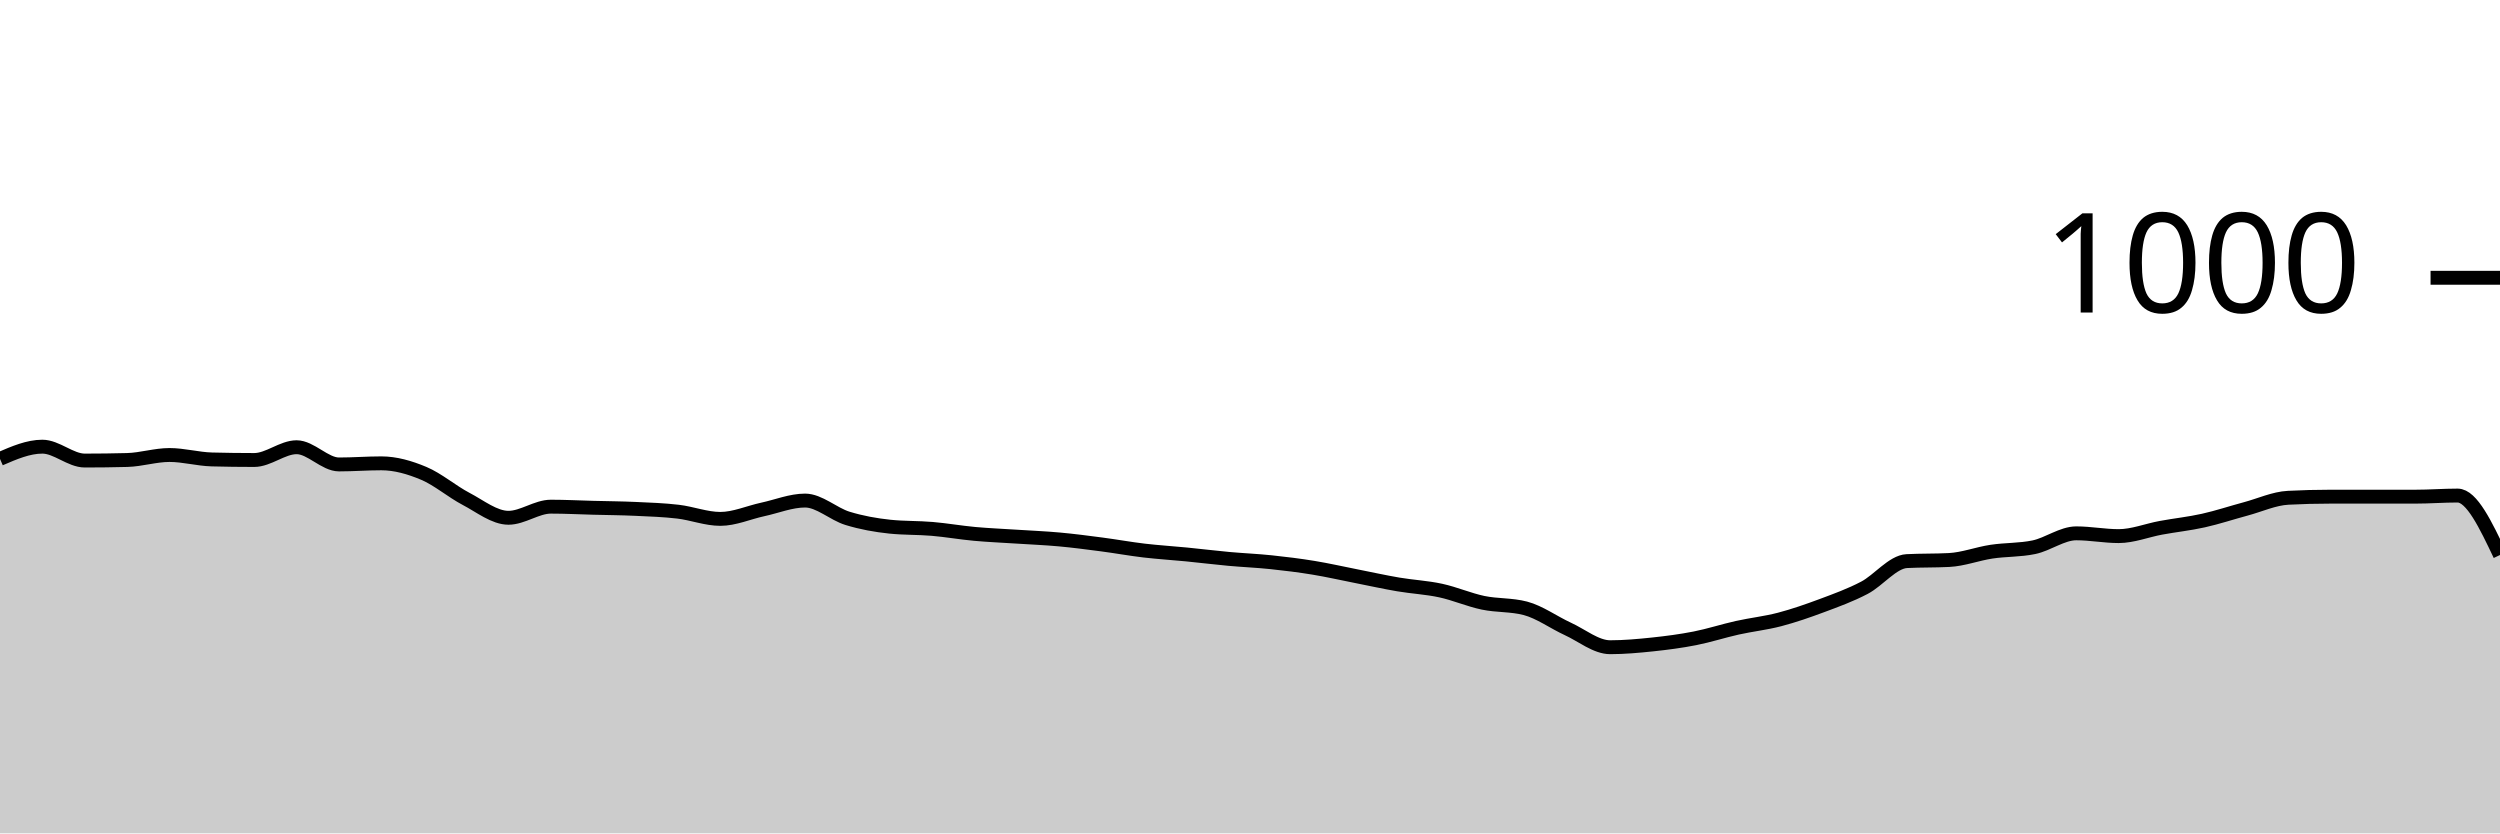
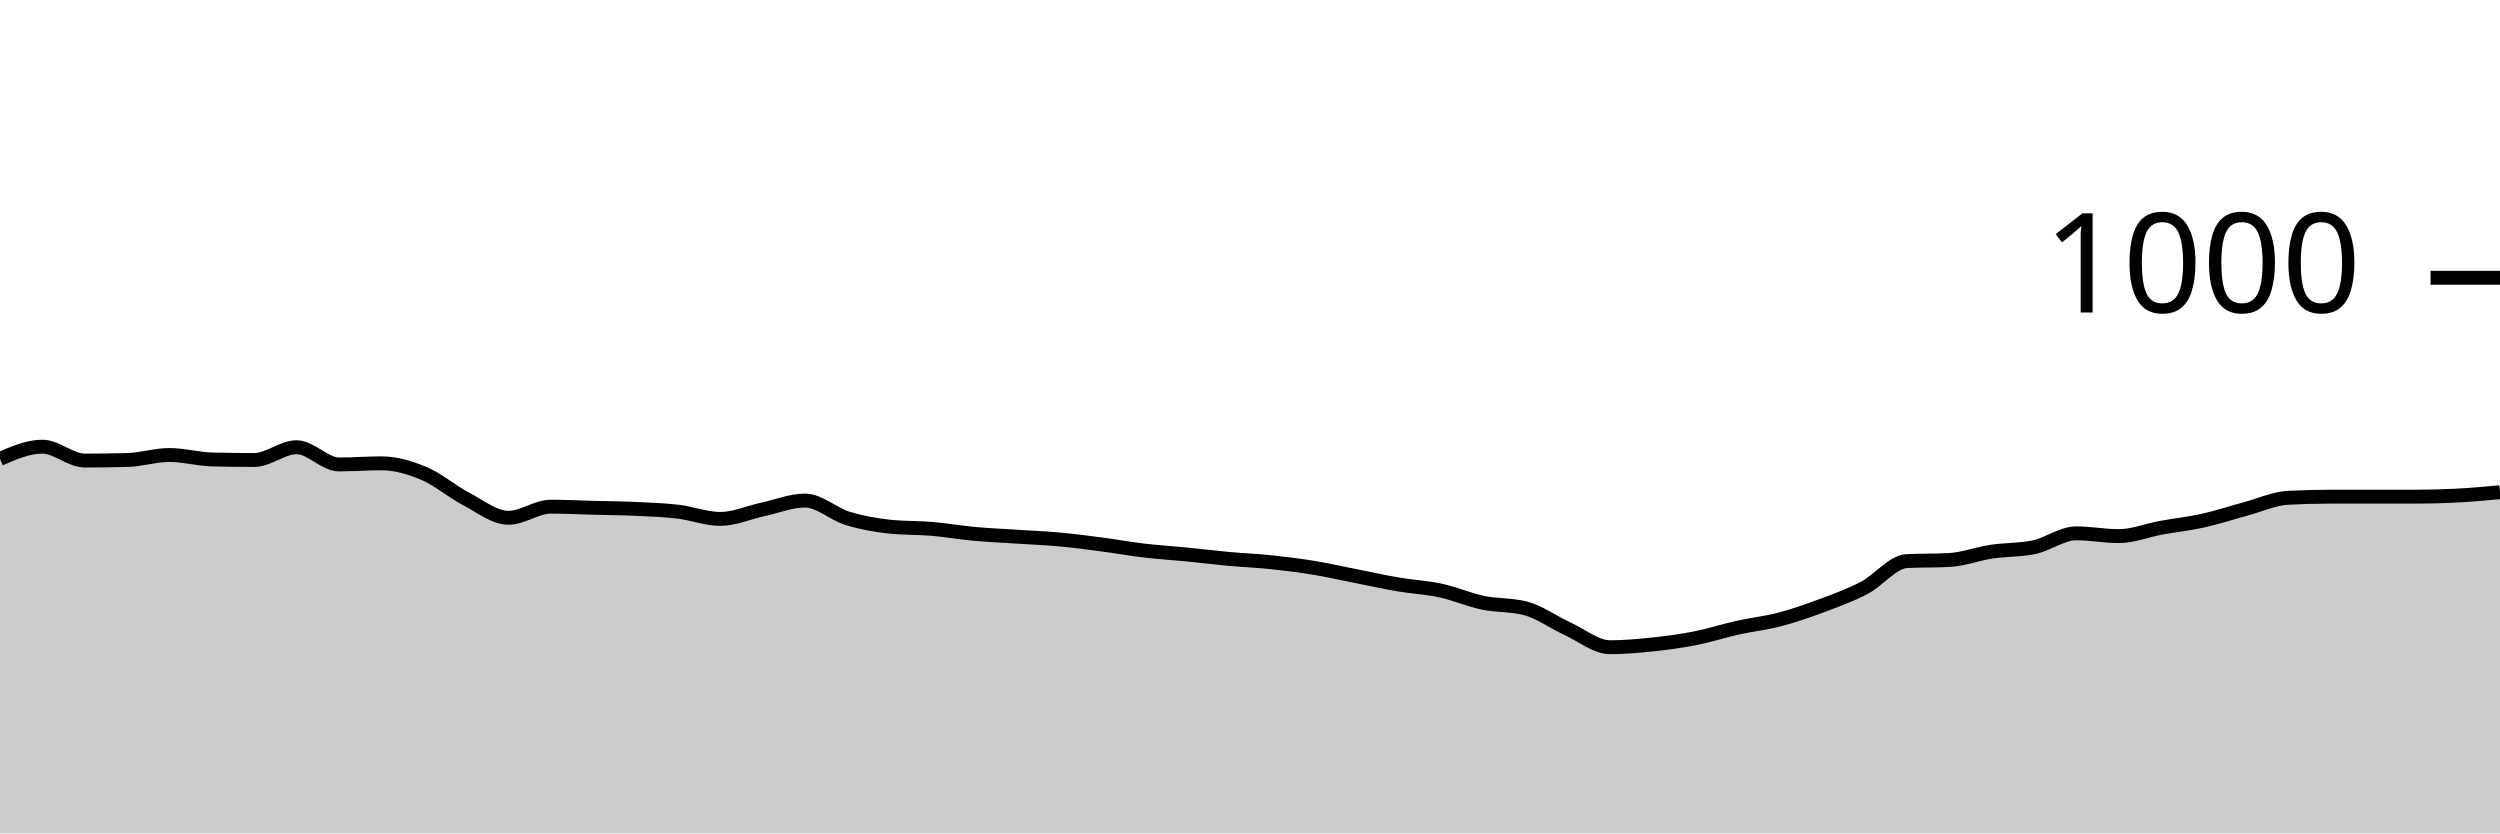
<svg xmlns="http://www.w3.org/2000/svg" viewBox="0 0 180 60">
  <g transform="translate(0,20)">
-     <path class="area" fill="rgba(0, 0, 0, 0.2)" d="M0,13.04C1.017,12.6,2.034,12.16,3.051,12.16C4.068,12.16,5.085,13.16,6.102,13.16C7.119,13.16,8.136,13.147,9.153,13.12C10.169,13.093,11.186,12.76,12.203,12.76C13.22,12.76,14.237,13.053,15.254,13.08C16.271,13.107,17.288,13.12,18.305,13.12C19.322,13.12,20.339,12.2,21.356,12.2C22.373,12.2,23.39,13.44,24.407,13.44C25.424,13.44,26.441,13.36,27.458,13.36C28.475,13.36,29.492,13.653,30.508,14.08C31.525,14.507,32.542,15.387,33.559,15.92C34.576,16.453,35.593,17.28,36.61,17.28C37.627,17.28,38.644,16.48,39.661,16.48C40.678,16.48,41.695,16.533,42.712,16.56C43.729,16.587,44.746,16.593,45.763,16.64C46.78,16.687,47.797,16.72,48.814,16.84C49.831,16.96,50.847,17.36,51.864,17.36C52.881,17.36,53.898,16.9,54.915,16.68C55.932,16.46,56.949,16.04,57.966,16.04C58.983,16.04,60,17.007,61.017,17.32C62.034,17.633,63.051,17.813,64.068,17.92C65.085,18.027,66.102,17.993,67.119,18.08C68.136,18.167,69.153,18.347,70.169,18.44C71.186,18.533,72.203,18.573,73.22,18.64C74.237,18.707,75.254,18.747,76.271,18.84C77.288,18.933,78.305,19.067,79.322,19.2C80.339,19.333,81.356,19.52,82.373,19.64C83.39,19.76,84.407,19.82,85.424,19.92C86.441,20.02,87.458,20.147,88.475,20.24C89.492,20.333,90.508,20.373,91.525,20.48C92.542,20.587,93.559,20.713,94.576,20.88C95.593,21.047,96.61,21.28,97.627,21.48C98.644,21.68,99.661,21.907,100.678,22.08C101.695,22.253,102.712,22.3,103.729,22.52C104.746,22.74,105.763,23.187,106.78,23.4C107.797,23.613,108.814,23.533,109.831,23.8C110.847,24.067,111.864,24.813,112.881,25.28C113.898,25.747,114.915,26.6,115.932,26.6C116.949,26.6,117.966,26.507,118.983,26.4C120,26.293,121.017,26.16,122.034,25.96C123.051,25.76,124.068,25.427,125.085,25.2C126.102,24.973,127.119,24.867,128.136,24.6C129.153,24.333,130.169,23.98,131.186,23.6C132.203,23.22,133.22,22.853,134.237,22.32C135.254,21.787,136.271,20.453,137.288,20.4C138.305,20.347,139.322,20.373,140.339,20.32C141.356,20.267,142.373,19.873,143.39,19.72C144.407,19.567,145.424,19.613,146.441,19.4C147.458,19.187,148.475,18.4,149.492,18.4C150.508,18.4,151.525,18.6,152.542,18.6C153.559,18.6,154.576,18.187,155.593,18C156.61,17.813,157.627,17.707,158.644,17.48C159.661,17.253,160.678,16.913,161.695,16.64C162.712,16.367,163.729,15.893,164.746,15.84C165.763,15.787,166.78,15.76,167.797,15.76C168.814,15.76,169.831,15.76,170.847,15.76C171.864,15.76,172.881,15.76,173.898,15.76C174.915,15.76,175.932,15.68,176.949,15.68C177.966,15.68,178.983,17.82,180,19.96L180,40C178.983,40,177.966,40,176.949,40C175.932,40,174.915,40,173.898,40C172.881,40,171.864,40,170.847,40C169.831,40,168.814,40,167.797,40C166.78,40,165.763,40,164.746,40C163.729,40,162.712,40,161.695,40C160.678,40,159.661,40,158.644,40C157.627,40,156.61,40,155.593,40C154.576,40,153.559,40,152.542,40C151.525,40,150.508,40,149.492,40C148.475,40,147.458,40,146.441,40C145.424,40,144.407,40,143.39,40C142.373,40,141.356,40,140.339,40C139.322,40,138.305,40,137.288,40C136.271,40,135.254,40,134.237,40C133.22,40,132.203,40,131.186,40C130.169,40,129.153,40,128.136,40C127.119,40,126.102,40,125.085,40C124.068,40,123.051,40,122.034,40C121.017,40,120,40,118.983,40C117.966,40,116.949,40,115.932,40C114.915,40,113.898,40,112.881,40C111.864,40,110.847,40,109.831,40C108.814,40,107.797,40,106.78,40C105.763,40,104.746,40,103.729,40C102.712,40,101.695,40,100.678,40C99.661,40,98.644,40,97.627,40C96.61,40,95.593,40,94.576,40C93.559,40,92.542,40,91.525,40C90.508,40,89.492,40,88.475,40C87.458,40,86.441,40,85.424,40C84.407,40,83.39,40,82.373,40C81.356,40,80.339,40,79.322,40C78.305,40,77.288,40,76.271,40C75.254,40,74.237,40,73.22,40C72.203,40,71.186,40,70.169,40C69.153,40,68.136,40,67.119,40C66.102,40,65.085,40,64.068,40C63.051,40,62.034,40,61.017,40C60,40,58.983,40,57.966,40C56.949,40,55.932,40,54.915,40C53.898,40,52.881,40,51.864,40C50.847,40,49.831,40,48.814,40C47.797,40,46.78,40,45.763,40C44.746,40,43.729,40,42.712,40C41.695,40,40.678,40,39.661,40C38.644,40,37.627,40,36.61,40C35.593,40,34.576,40,33.559,40C32.542,40,31.525,40,30.508,40C29.492,40,28.475,40,27.458,40C26.441,40,25.424,40,24.407,40C23.39,40,22.373,40,21.356,40C20.339,40,19.322,40,18.305,40C17.288,40,16.271,40,15.254,40C14.237,40,13.22,40,12.203,40C11.186,40,10.169,40,9.153,40C8.136,40,7.119,40,6.102,40C5.085,40,4.068,40,3.051,40C2.034,40,1.017,40,0,40Z" />
-     <path class="line" stroke="black" fill="none" d="M0,13.04C1.017,12.6,2.034,12.16,3.051,12.16C4.068,12.16,5.085,13.16,6.102,13.16C7.119,13.16,8.136,13.147,9.153,13.12C10.169,13.093,11.186,12.76,12.203,12.76C13.22,12.76,14.237,13.053,15.254,13.08C16.271,13.107,17.288,13.12,18.305,13.12C19.322,13.12,20.339,12.2,21.356,12.2C22.373,12.2,23.39,13.44,24.407,13.44C25.424,13.44,26.441,13.36,27.458,13.36C28.475,13.36,29.492,13.653,30.508,14.08C31.525,14.507,32.542,15.387,33.559,15.92C34.576,16.453,35.593,17.28,36.61,17.28C37.627,17.28,38.644,16.48,39.661,16.48C40.678,16.48,41.695,16.533,42.712,16.56C43.729,16.587,44.746,16.593,45.763,16.64C46.78,16.687,47.797,16.72,48.814,16.84C49.831,16.96,50.847,17.36,51.864,17.36C52.881,17.36,53.898,16.9,54.915,16.68C55.932,16.46,56.949,16.04,57.966,16.04C58.983,16.04,60,17.007,61.017,17.32C62.034,17.633,63.051,17.813,64.068,17.92C65.085,18.027,66.102,17.993,67.119,18.08C68.136,18.167,69.153,18.347,70.169,18.44C71.186,18.533,72.203,18.573,73.22,18.64C74.237,18.707,75.254,18.747,76.271,18.84C77.288,18.933,78.305,19.067,79.322,19.2C80.339,19.333,81.356,19.52,82.373,19.64C83.39,19.76,84.407,19.82,85.424,19.92C86.441,20.02,87.458,20.147,88.475,20.24C89.492,20.333,90.508,20.373,91.525,20.48C92.542,20.587,93.559,20.713,94.576,20.88C95.593,21.047,96.61,21.28,97.627,21.48C98.644,21.68,99.661,21.907,100.678,22.08C101.695,22.253,102.712,22.3,103.729,22.52C104.746,22.74,105.763,23.187,106.78,23.4C107.797,23.613,108.814,23.533,109.831,23.8C110.847,24.067,111.864,24.813,112.881,25.28C113.898,25.747,114.915,26.6,115.932,26.6C116.949,26.6,117.966,26.507,118.983,26.4C120,26.293,121.017,26.16,122.034,25.96C123.051,25.76,124.068,25.427,125.085,25.2C126.102,24.973,127.119,24.867,128.136,24.6C129.153,24.333,130.169,23.98,131.186,23.6C132.203,23.22,133.22,22.853,134.237,22.32C135.254,21.787,136.271,20.453,137.288,20.4C138.305,20.347,139.322,20.373,140.339,20.32C141.356,20.267,142.373,19.873,143.39,19.72C144.407,19.567,145.424,19.613,146.441,19.4C147.458,19.187,148.475,18.4,149.492,18.4C150.508,18.4,151.525,18.6,152.542,18.6C153.559,18.6,154.576,18.187,155.593,18C156.61,17.813,157.627,17.707,158.644,17.48C159.661,17.253,160.678,16.913,161.695,16.64C162.712,16.367,163.729,15.893,164.746,15.84C165.763,15.787,166.78,15.76,167.797,15.76C168.814,15.76,169.831,15.76,170.847,15.76C171.864,15.76,172.881,15.76,173.898,15.76C174.915,15.76,175.932,15.68,176.949,15.68C177.966,15.68,178.983,17.82,180,19.96" />
+     <path class="area" fill="rgba(0, 0, 0, 0.2)" d="M0,13.04C1.017,12.6,2.034,12.16,3.051,12.16C4.068,12.16,5.085,13.16,6.102,13.16C7.119,13.16,8.136,13.147,9.153,13.12C10.169,13.093,11.186,12.76,12.203,12.76C13.22,12.76,14.237,13.053,15.254,13.08C16.271,13.107,17.288,13.12,18.305,13.12C19.322,13.12,20.339,12.2,21.356,12.2C22.373,12.2,23.39,13.44,24.407,13.44C25.424,13.44,26.441,13.36,27.458,13.36C28.475,13.36,29.492,13.653,30.508,14.08C31.525,14.507,32.542,15.387,33.559,15.92C34.576,16.453,35.593,17.28,36.61,17.28C37.627,17.28,38.644,16.48,39.661,16.48C40.678,16.48,41.695,16.533,42.712,16.56C43.729,16.587,44.746,16.593,45.763,16.64C46.78,16.687,47.797,16.72,48.814,16.84C49.831,16.96,50.847,17.36,51.864,17.36C52.881,17.36,53.898,16.9,54.915,16.68C55.932,16.46,56.949,16.04,57.966,16.04C58.983,16.04,60,17.007,61.017,17.32C62.034,17.633,63.051,17.813,64.068,17.92C65.085,18.027,66.102,17.993,67.119,18.08C68.136,18.167,69.153,18.347,70.169,18.44C71.186,18.533,72.203,18.573,73.22,18.64C74.237,18.707,75.254,18.747,76.271,18.84C77.288,18.933,78.305,19.067,79.322,19.2C80.339,19.333,81.356,19.52,82.373,19.64C83.39,19.76,84.407,19.82,85.424,19.92C86.441,20.02,87.458,20.147,88.475,20.24C89.492,20.333,90.508,20.373,91.525,20.48C92.542,20.587,93.559,20.713,94.576,20.88C95.593,21.047,96.61,21.28,97.627,21.48C98.644,21.68,99.661,21.907,100.678,22.08C101.695,22.253,102.712,22.3,103.729,22.52C104.746,22.74,105.763,23.187,106.78,23.4C107.797,23.613,108.814,23.533,109.831,23.8C110.847,24.067,111.864,24.813,112.881,25.28C113.898,25.747,114.915,26.6,115.932,26.6C116.949,26.6,117.966,26.507,118.983,26.4C120,26.293,121.017,26.16,122.034,25.96C123.051,25.76,124.068,25.427,125.085,25.2C126.102,24.973,127.119,24.867,128.136,24.6C129.153,24.333,130.169,23.98,131.186,23.6C132.203,23.22,133.22,22.853,134.237,22.32C135.254,21.787,136.271,20.453,137.288,20.4C138.305,20.347,139.322,20.373,140.339,20.32C141.356,20.267,142.373,19.873,143.39,19.72C144.407,19.567,145.424,19.613,146.441,19.4C147.458,19.187,148.475,18.4,149.492,18.4C150.508,18.4,151.525,18.6,152.542,18.6C153.559,18.6,154.576,18.187,155.593,18C156.61,17.813,157.627,17.707,158.644,17.48C159.661,17.253,160.678,16.913,161.695,16.64C162.712,16.367,163.729,15.893,164.746,15.84C165.763,15.787,166.78,15.76,167.797,15.76C168.814,15.76,169.831,15.76,170.847,15.76C171.864,15.76,172.881,15.76,173.898,15.76C174.915,15.76,175.932,15.733,176.949,15.68C177.966,15.627,178.983,15.533,180,15.44L180,40C178.983,40,177.966,40,176.949,40C175.932,40,174.915,40,173.898,40C172.881,40,171.864,40,170.847,40C169.831,40,168.814,40,167.797,40C166.78,40,165.763,40,164.746,40C163.729,40,162.712,40,161.695,40C160.678,40,159.661,40,158.644,40C157.627,40,156.61,40,155.593,40C154.576,40,153.559,40,152.542,40C151.525,40,150.508,40,149.492,40C148.475,40,147.458,40,146.441,40C145.424,40,144.407,40,143.39,40C142.373,40,141.356,40,140.339,40C139.322,40,138.305,40,137.288,40C136.271,40,135.254,40,134.237,40C133.22,40,132.203,40,131.186,40C130.169,40,129.153,40,128.136,40C127.119,40,126.102,40,125.085,40C124.068,40,123.051,40,122.034,40C121.017,40,120,40,118.983,40C117.966,40,116.949,40,115.932,40C114.915,40,113.898,40,112.881,40C111.864,40,110.847,40,109.831,40C108.814,40,107.797,40,106.78,40C105.763,40,104.746,40,103.729,40C102.712,40,101.695,40,100.678,40C99.661,40,98.644,40,97.627,40C96.61,40,95.593,40,94.576,40C93.559,40,92.542,40,91.525,40C90.508,40,89.492,40,88.475,40C87.458,40,86.441,40,85.424,40C84.407,40,83.39,40,82.373,40C81.356,40,80.339,40,79.322,40C78.305,40,77.288,40,76.271,40C75.254,40,74.237,40,73.22,40C72.203,40,71.186,40,70.169,40C69.153,40,68.136,40,67.119,40C66.102,40,65.085,40,64.068,40C63.051,40,62.034,40,61.017,40C60,40,58.983,40,57.966,40C56.949,40,55.932,40,54.915,40C53.898,40,52.881,40,51.864,40C50.847,40,49.831,40,48.814,40C47.797,40,46.78,40,45.763,40C44.746,40,43.729,40,42.712,40C41.695,40,40.678,40,39.661,40C38.644,40,37.627,40,36.61,40C35.593,40,34.576,40,33.559,40C32.542,40,31.525,40,30.508,40C29.492,40,28.475,40,27.458,40C26.441,40,25.424,40,24.407,40C23.39,40,22.373,40,21.356,40C20.339,40,19.322,40,18.305,40C17.288,40,16.271,40,15.254,40C14.237,40,13.22,40,12.203,40C11.186,40,10.169,40,9.153,40C8.136,40,7.119,40,6.102,40C5.085,40,4.068,40,3.051,40C2.034,40,1.017,40,0,40Z" />
+     <path class="line" stroke="black" fill="none" d="M0,13.04C1.017,12.6,2.034,12.16,3.051,12.16C4.068,12.16,5.085,13.16,6.102,13.16C7.119,13.16,8.136,13.147,9.153,13.12C10.169,13.093,11.186,12.76,12.203,12.76C13.22,12.76,14.237,13.053,15.254,13.08C16.271,13.107,17.288,13.12,18.305,13.12C19.322,13.12,20.339,12.2,21.356,12.2C22.373,12.2,23.39,13.44,24.407,13.44C25.424,13.44,26.441,13.36,27.458,13.36C28.475,13.36,29.492,13.653,30.508,14.08C31.525,14.507,32.542,15.387,33.559,15.92C34.576,16.453,35.593,17.28,36.61,17.28C37.627,17.28,38.644,16.48,39.661,16.48C40.678,16.48,41.695,16.533,42.712,16.56C43.729,16.587,44.746,16.593,45.763,16.64C46.78,16.687,47.797,16.72,48.814,16.84C49.831,16.96,50.847,17.36,51.864,17.36C52.881,17.36,53.898,16.9,54.915,16.68C55.932,16.46,56.949,16.04,57.966,16.04C58.983,16.04,60,17.007,61.017,17.32C62.034,17.633,63.051,17.813,64.068,17.92C65.085,18.027,66.102,17.993,67.119,18.08C68.136,18.167,69.153,18.347,70.169,18.44C71.186,18.533,72.203,18.573,73.22,18.64C74.237,18.707,75.254,18.747,76.271,18.84C77.288,18.933,78.305,19.067,79.322,19.2C80.339,19.333,81.356,19.52,82.373,19.64C83.39,19.76,84.407,19.82,85.424,19.92C86.441,20.02,87.458,20.147,88.475,20.24C89.492,20.333,90.508,20.373,91.525,20.48C92.542,20.587,93.559,20.713,94.576,20.88C95.593,21.047,96.61,21.28,97.627,21.48C98.644,21.68,99.661,21.907,100.678,22.08C101.695,22.253,102.712,22.3,103.729,22.52C104.746,22.74,105.763,23.187,106.78,23.4C107.797,23.613,108.814,23.533,109.831,23.8C110.847,24.067,111.864,24.813,112.881,25.28C113.898,25.747,114.915,26.6,115.932,26.6C116.949,26.6,117.966,26.507,118.983,26.4C120,26.293,121.017,26.16,122.034,25.96C123.051,25.76,124.068,25.427,125.085,25.2C126.102,24.973,127.119,24.867,128.136,24.6C129.153,24.333,130.169,23.98,131.186,23.6C132.203,23.22,133.22,22.853,134.237,22.32C135.254,21.787,136.271,20.453,137.288,20.4C138.305,20.347,139.322,20.373,140.339,20.32C141.356,20.267,142.373,19.873,143.39,19.72C144.407,19.567,145.424,19.613,146.441,19.4C147.458,19.187,148.475,18.4,149.492,18.4C150.508,18.4,151.525,18.6,152.542,18.6C153.559,18.6,154.576,18.187,155.593,18C156.61,17.813,157.627,17.707,158.644,17.48C159.661,17.253,160.678,16.913,161.695,16.64C162.712,16.367,163.729,15.893,164.746,15.84C165.763,15.787,166.78,15.76,167.797,15.76C168.814,15.76,169.831,15.76,170.847,15.76C171.864,15.76,172.881,15.76,173.898,15.76C174.915,15.76,175.932,15.733,176.949,15.68C177.966,15.627,178.983,15.533,180,15.44" />
    <path class="axis-ceiling" stroke-width="1" stroke="black" fill="none" d="M175,0L180,0" />
    <text class="axis-ceiling-label" font-family="sans-serif" text-anchor="end" font-size="10px" x="170" y="2.5">1000</text>
  </g>
</svg>
